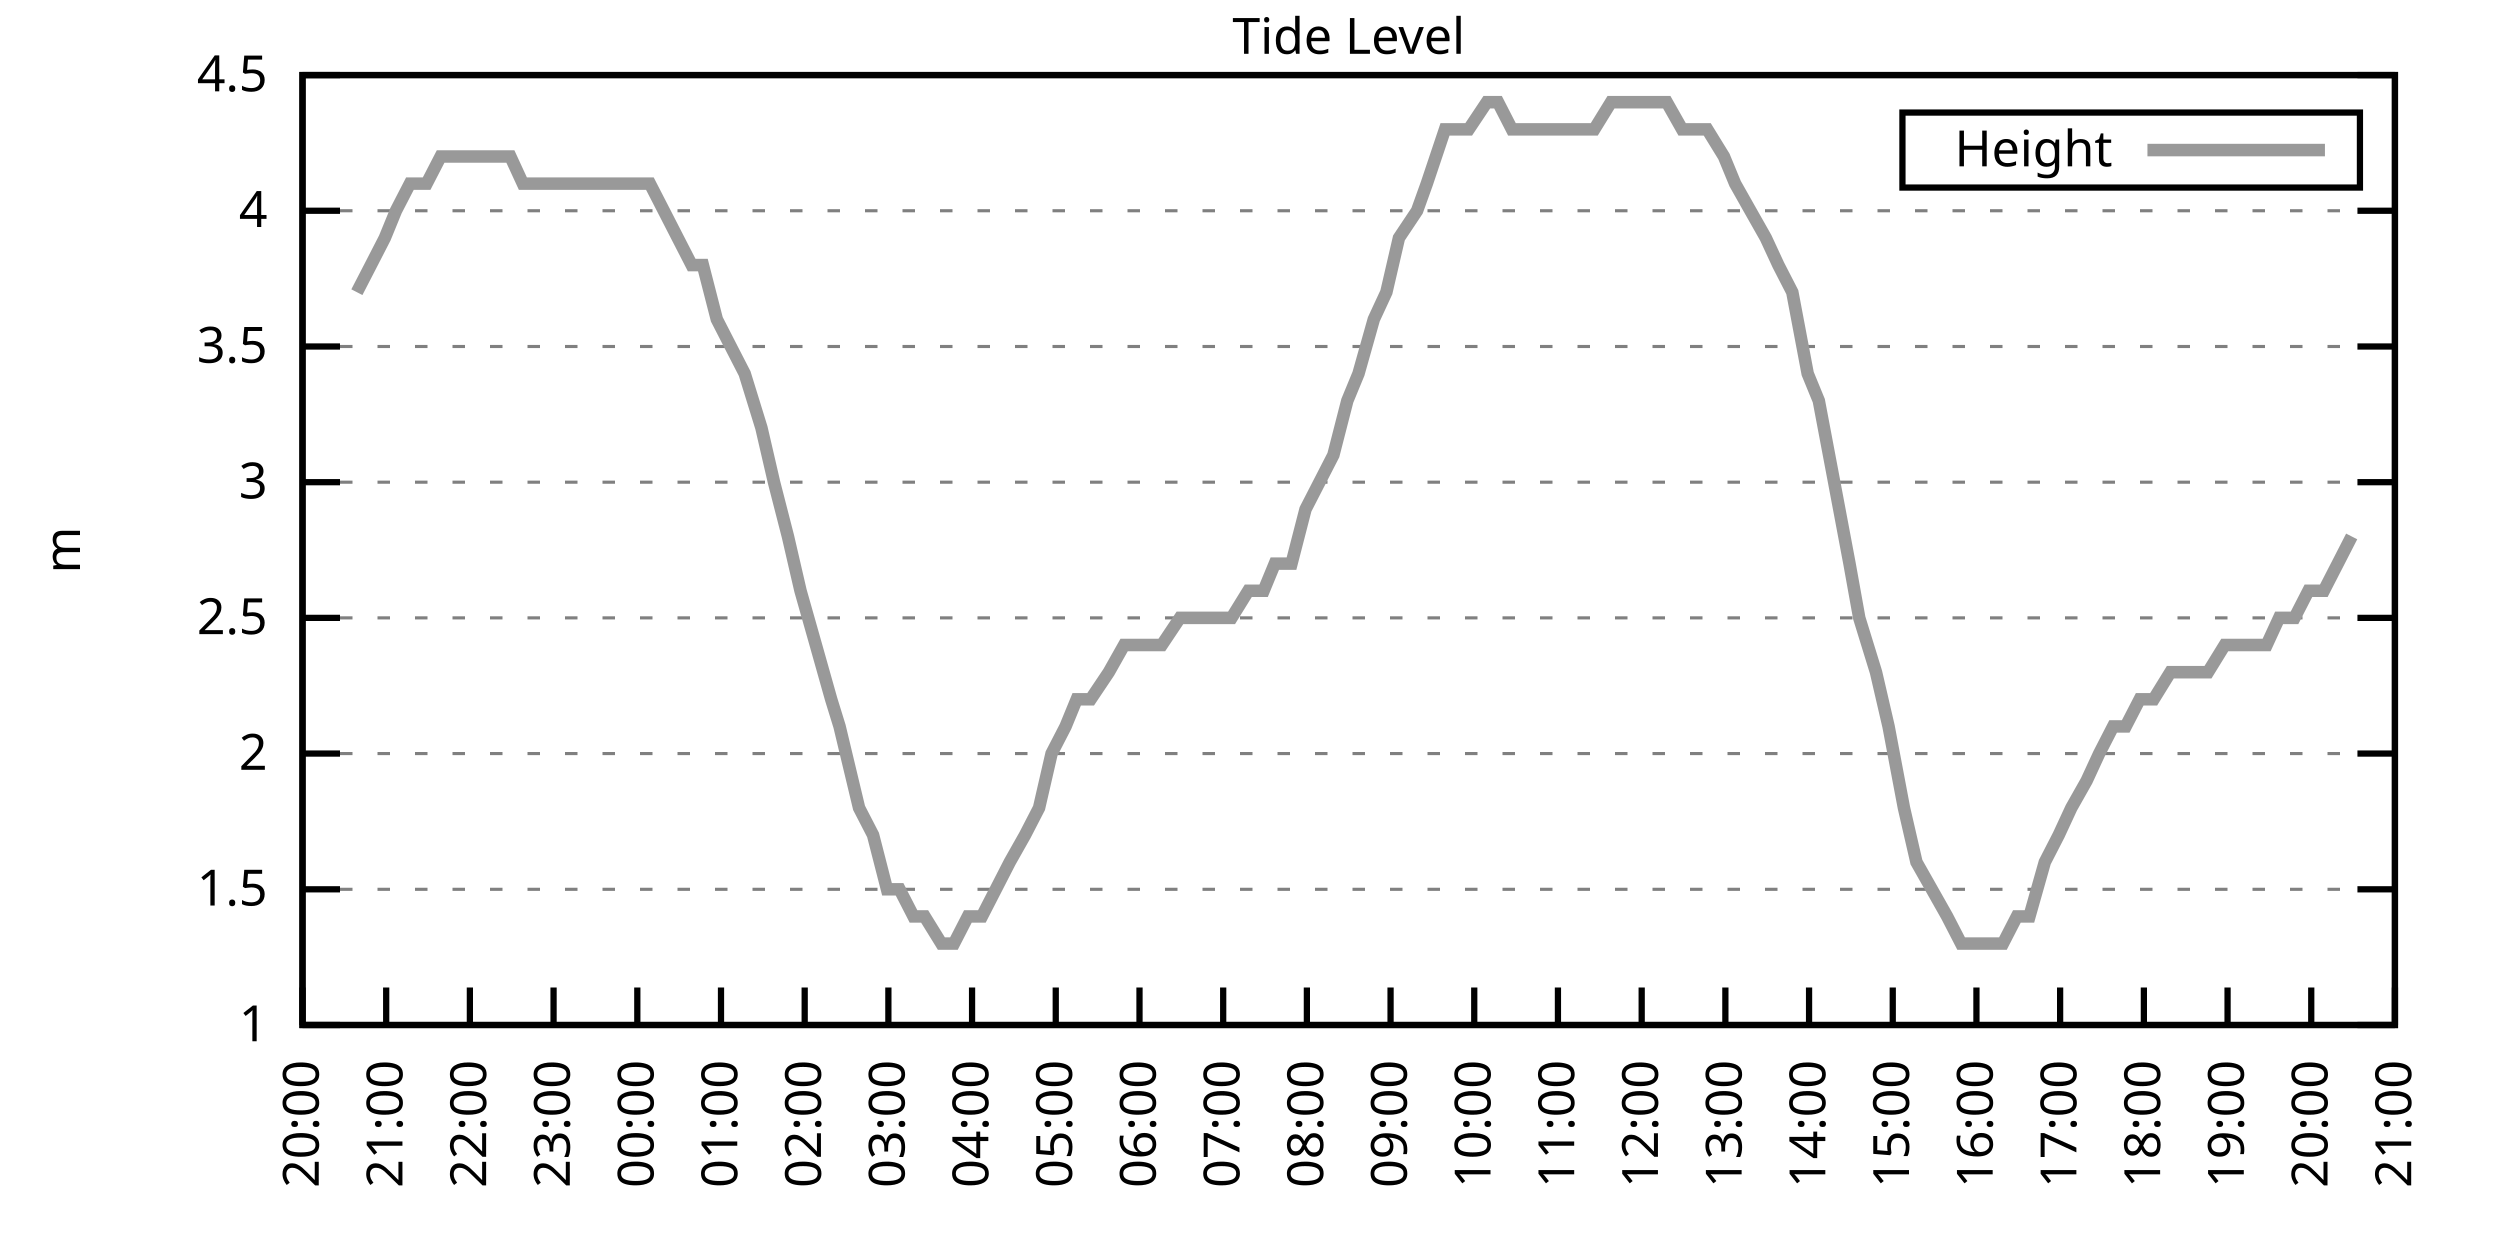
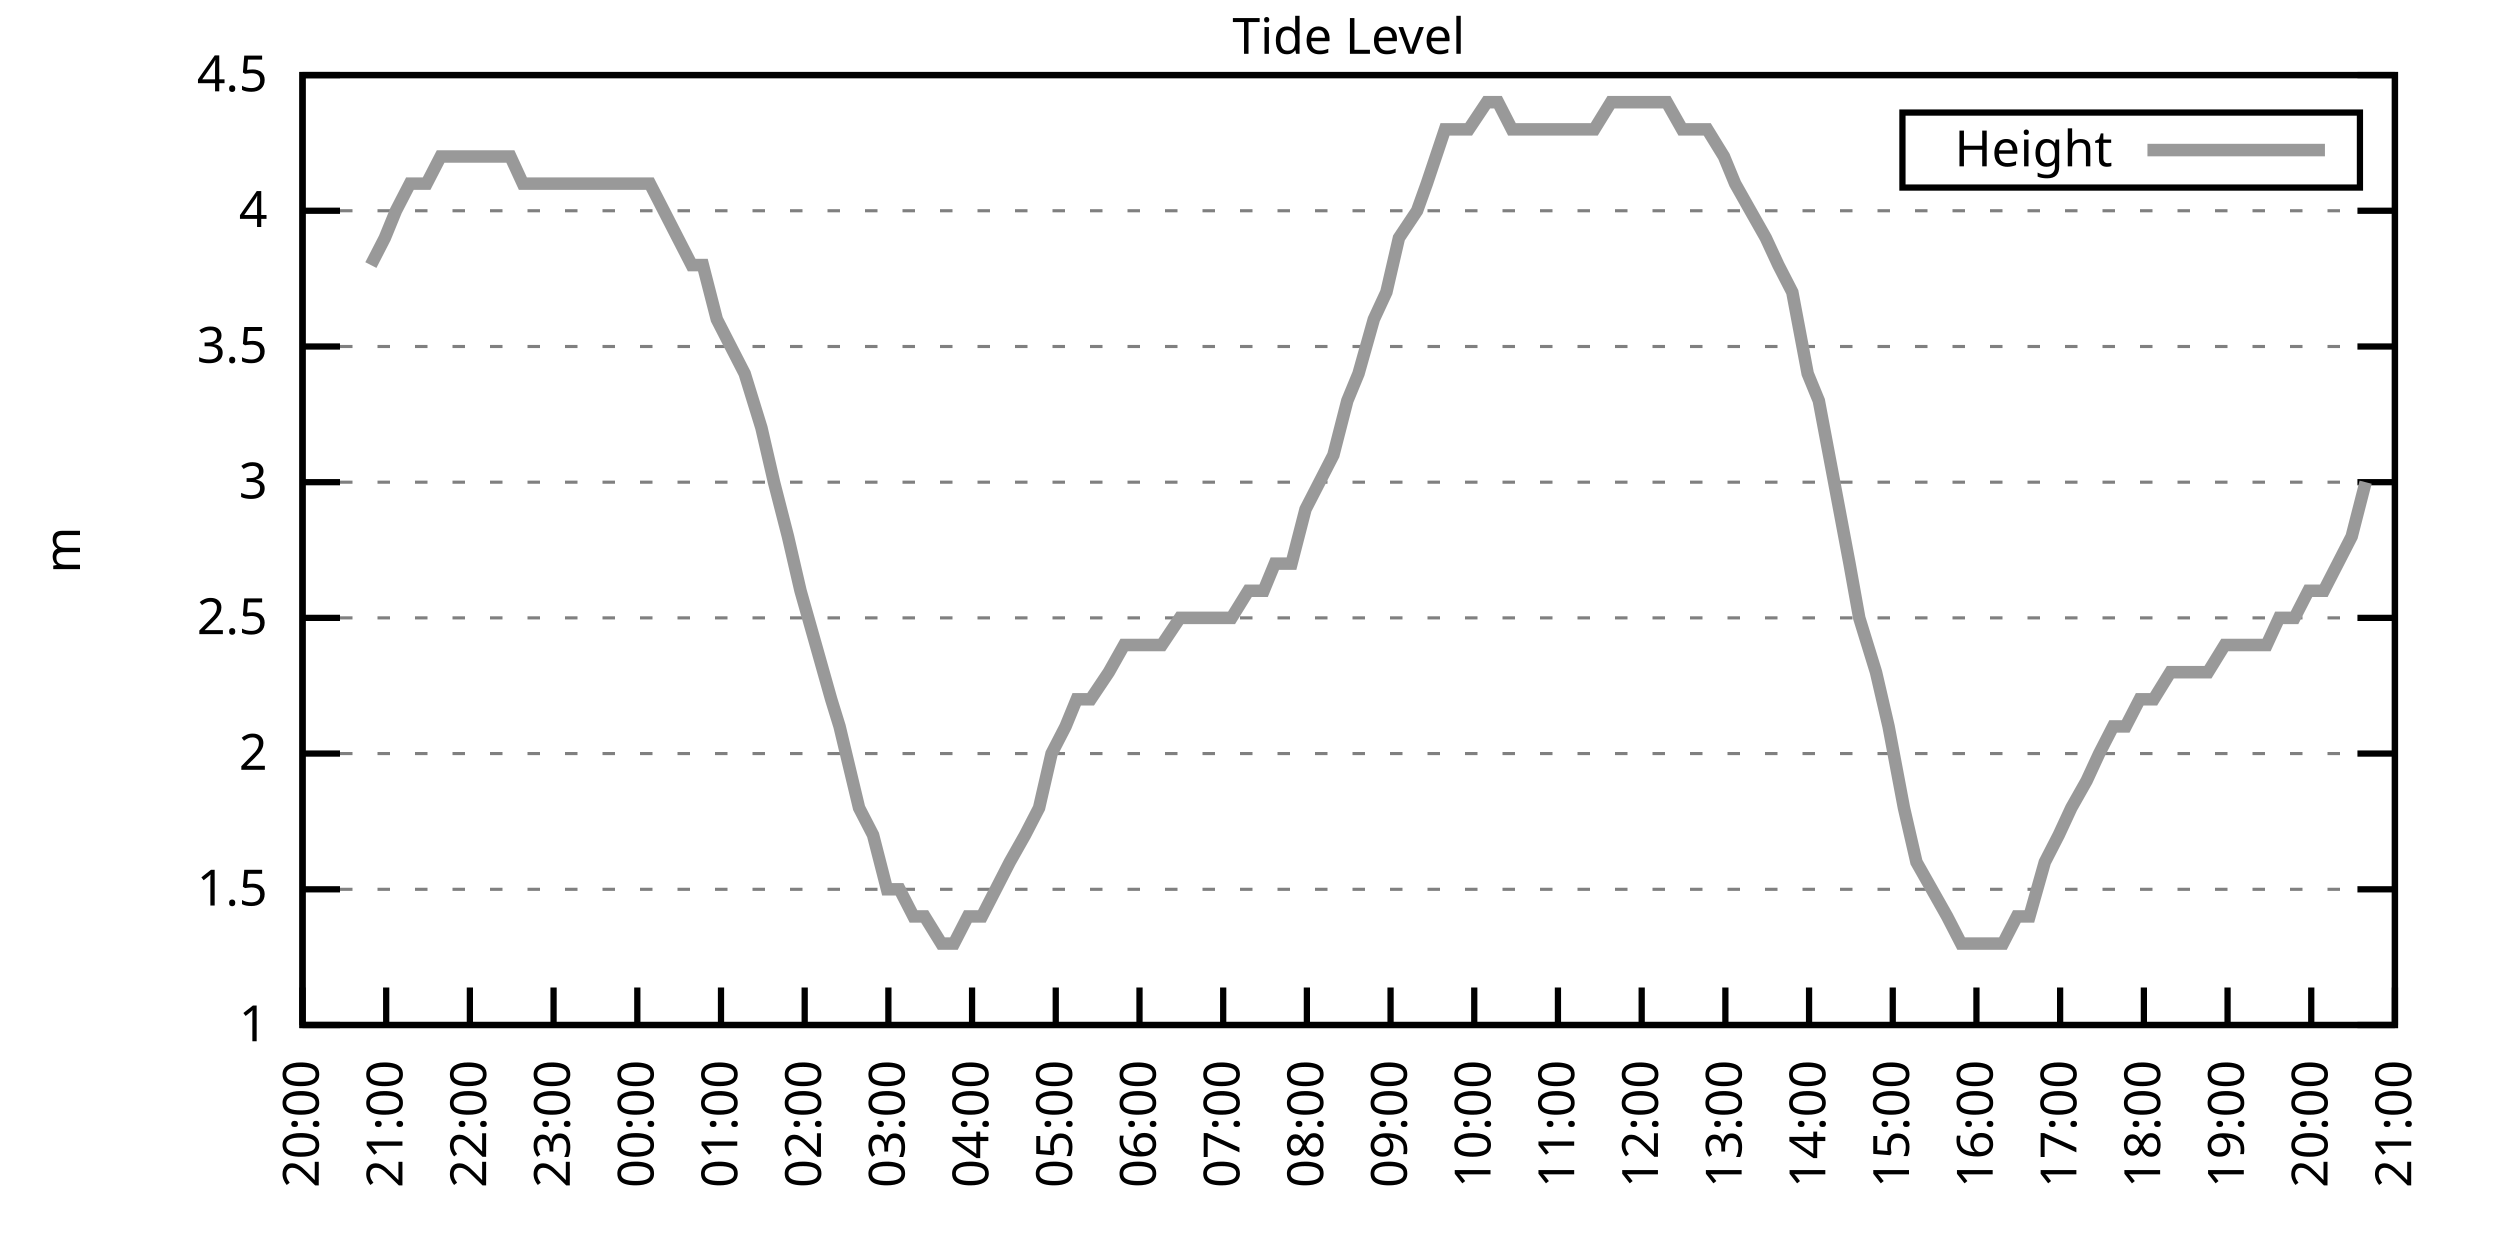
<svg xmlns="http://www.w3.org/2000/svg" xmlns:xlink="http://www.w3.org/1999/xlink" width="400" height="200" viewBox="0 0 400 200">
  <g id="gnuplot_canvas">
    <rect x="0" y="0" width="400" height="200" fill="none" />
    <defs>
      <circle id="gpDot" r="0.5" stroke-width="0.5" stroke="currentColor" />
      <path id="gpPt0" stroke-width="0.333" stroke="currentColor" d="M-1,0 h2 M0,-1 v2" />
      <path id="gpPt1" stroke-width="0.333" stroke="currentColor" d="M-1,-1 L1,1 M1,-1 L-1,1" />
      <path id="gpPt2" stroke-width="0.333" stroke="currentColor" d="M-1,0 L1,0 M0,-1 L0,1 M-1,-1 L1,1 M-1,1 L1,-1" />
      <rect id="gpPt3" stroke-width="0.333" stroke="currentColor" x="-1" y="-1" width="2" height="2" />
      <rect id="gpPt4" stroke-width="0.333" stroke="currentColor" fill="currentColor" x="-1" y="-1" width="2" height="2" />
      <circle id="gpPt5" stroke-width="0.333" stroke="currentColor" cx="0" cy="0" r="1" />
      <use xlink:href="#gpPt5" id="gpPt6" fill="currentColor" stroke="none" />
      <path id="gpPt7" stroke-width="0.333" stroke="currentColor" d="M0,-1.33 L-1.33,0.67 L1.33,0.67 z" />
      <use xlink:href="#gpPt7" id="gpPt8" fill="currentColor" stroke="none" />
      <use xlink:href="#gpPt7" id="gpPt9" stroke="currentColor" transform="rotate(180)" />
      <use xlink:href="#gpPt9" id="gpPt10" fill="currentColor" stroke="none" />
      <use xlink:href="#gpPt3" id="gpPt11" stroke="currentColor" transform="rotate(45)" />
      <use xlink:href="#gpPt11" id="gpPt12" fill="currentColor" stroke="none" />
      <path id="gpPt13" stroke-width="0.333" stroke="currentColor" d="M0,1.330 L1.265,0.411 L0.782,-1.067 L-0.782,-1.076 L-1.265,0.411 z" />
      <use xlink:href="#gpPt13" id="gpPt14" fill="currentColor" stroke="none" />
      <filter id="textbox" filterUnits="objectBoundingBox" x="0" y="0" height="1" width="1">
        <feFlood flood-color="white" flood-opacity="1" result="bgnd" />
        <feComposite in="SourceGraphic" in2="bgnd" operator="atop" />
      </filter>
      <filter id="greybox" filterUnits="objectBoundingBox" x="0" y="0" height="1" width="1">
        <feFlood flood-color="lightgrey" flood-opacity="1" result="grey" />
        <feComposite in="SourceGraphic" in2="grey" operator="atop" />
      </filter>
    </defs>
    <g fill="none" color="white" stroke="currentColor" stroke-width="1.00" stroke-linecap="butt" stroke-linejoin="miter">
</g>
    <g fill="none" color="black" stroke="currentColor" stroke-width="1.00" stroke-linecap="butt" stroke-linejoin="miter">
      <g stroke="none" shape-rendering="crispEdges">
        <polygon fill="rgb(255, 255, 255)" points="48.40,164.00 383.18,164.00 383.18,12.02 48.40,12.02 " />
      </g>
    </g>
    <g fill="none" color="black" stroke="currentColor" stroke-width="1.00" stroke-linecap="butt" stroke-linejoin="miter">
</g>
    <g fill="none" color="black" stroke="black" stroke-width="0.50" stroke-linecap="butt" stroke-linejoin="miter">
</g>
    <g fill="none" color="gray" stroke="currentColor" stroke-width="0.50" stroke-linecap="butt" stroke-linejoin="miter">
      <path stroke="gray" stroke-dasharray="2,4" class="gridline" d="M48.40,164.00 L383.19,164.00  " />
    </g>
    <g fill="none" color="gray" stroke="gray" stroke-width="1.00" stroke-linecap="butt" stroke-linejoin="miter">
</g>
    <g fill="none" color="black" stroke="currentColor" stroke-width="1.00" stroke-linecap="butt" stroke-linejoin="miter">
      <path stroke="black" d="M48.40,164.00 L54.40,164.00 M383.19,164.00 L377.19,164.00  " />
      <g transform="translate(42.80,166.60)" stroke="none" fill="black" font-family="Sans" font-size="8.00" text-anchor="end">
        <text>
          <tspan font-family="Sans"> 1</tspan>
        </text>
      </g>
    </g>
    <g fill="none" color="black" stroke="currentColor" stroke-width="1.00" stroke-linecap="butt" stroke-linejoin="miter">
</g>
    <g fill="none" color="black" stroke="black" stroke-width="0.50" stroke-linecap="butt" stroke-linejoin="miter">
</g>
    <g fill="none" color="gray" stroke="currentColor" stroke-width="0.50" stroke-linecap="butt" stroke-linejoin="miter">
      <path stroke="gray" stroke-dasharray="2,4" class="gridline" d="M48.40,142.29 L383.19,142.29  " />
    </g>
    <g fill="none" color="gray" stroke="gray" stroke-width="1.00" stroke-linecap="butt" stroke-linejoin="miter">
</g>
    <g fill="none" color="black" stroke="currentColor" stroke-width="1.00" stroke-linecap="butt" stroke-linejoin="miter">
      <path stroke="black" d="M48.40,142.29 L54.40,142.29 M383.19,142.29 L377.19,142.29  " />
      <g transform="translate(42.80,144.89)" stroke="none" fill="black" font-family="Sans" font-size="8.00" text-anchor="end">
        <text>
          <tspan font-family="Sans"> 1.5</tspan>
        </text>
      </g>
    </g>
    <g fill="none" color="black" stroke="currentColor" stroke-width="1.00" stroke-linecap="butt" stroke-linejoin="miter">
</g>
    <g fill="none" color="black" stroke="black" stroke-width="0.50" stroke-linecap="butt" stroke-linejoin="miter">
</g>
    <g fill="none" color="gray" stroke="currentColor" stroke-width="0.50" stroke-linecap="butt" stroke-linejoin="miter">
      <path stroke="gray" stroke-dasharray="2,4" class="gridline" d="M48.40,120.57 L383.19,120.57  " />
    </g>
    <g fill="none" color="gray" stroke="gray" stroke-width="1.00" stroke-linecap="butt" stroke-linejoin="miter">
</g>
    <g fill="none" color="black" stroke="currentColor" stroke-width="1.00" stroke-linecap="butt" stroke-linejoin="miter">
      <path stroke="black" d="M48.40,120.57 L54.40,120.57 M383.19,120.57 L377.19,120.57  " />
      <g transform="translate(42.80,123.17)" stroke="none" fill="black" font-family="Sans" font-size="8.00" text-anchor="end">
        <text>
          <tspan font-family="Sans"> 2</tspan>
        </text>
      </g>
    </g>
    <g fill="none" color="black" stroke="currentColor" stroke-width="1.00" stroke-linecap="butt" stroke-linejoin="miter">
</g>
    <g fill="none" color="black" stroke="black" stroke-width="0.50" stroke-linecap="butt" stroke-linejoin="miter">
</g>
    <g fill="none" color="gray" stroke="currentColor" stroke-width="0.50" stroke-linecap="butt" stroke-linejoin="miter">
      <path stroke="gray" stroke-dasharray="2,4" class="gridline" d="M48.40,98.86 L383.19,98.86  " />
    </g>
    <g fill="none" color="gray" stroke="gray" stroke-width="1.00" stroke-linecap="butt" stroke-linejoin="miter">
</g>
    <g fill="none" color="black" stroke="currentColor" stroke-width="1.00" stroke-linecap="butt" stroke-linejoin="miter">
      <path stroke="black" d="M48.40,98.86 L54.40,98.86 M383.19,98.86 L377.19,98.86  " />
      <g transform="translate(42.80,101.46)" stroke="none" fill="black" font-family="Sans" font-size="8.00" text-anchor="end">
        <text>
          <tspan font-family="Sans"> 2.5</tspan>
        </text>
      </g>
    </g>
    <g fill="none" color="black" stroke="currentColor" stroke-width="1.00" stroke-linecap="butt" stroke-linejoin="miter">
</g>
    <g fill="none" color="black" stroke="black" stroke-width="0.50" stroke-linecap="butt" stroke-linejoin="miter">
</g>
    <g fill="none" color="gray" stroke="currentColor" stroke-width="0.50" stroke-linecap="butt" stroke-linejoin="miter">
      <path stroke="gray" stroke-dasharray="2,4" class="gridline" d="M48.40,77.15 L383.19,77.15  " />
    </g>
    <g fill="none" color="gray" stroke="gray" stroke-width="1.00" stroke-linecap="butt" stroke-linejoin="miter">
</g>
    <g fill="none" color="black" stroke="currentColor" stroke-width="1.00" stroke-linecap="butt" stroke-linejoin="miter">
      <path stroke="black" d="M48.40,77.15 L54.40,77.15 M383.19,77.15 L377.19,77.15  " />
      <g transform="translate(42.80,79.75)" stroke="none" fill="black" font-family="Sans" font-size="8.00" text-anchor="end">
        <text>
          <tspan font-family="Sans"> 3</tspan>
        </text>
      </g>
    </g>
    <g fill="none" color="black" stroke="currentColor" stroke-width="1.00" stroke-linecap="butt" stroke-linejoin="miter">
</g>
    <g fill="none" color="black" stroke="black" stroke-width="0.50" stroke-linecap="butt" stroke-linejoin="miter">
</g>
    <g fill="none" color="gray" stroke="currentColor" stroke-width="0.50" stroke-linecap="butt" stroke-linejoin="miter">
      <path stroke="gray" stroke-dasharray="2,4" class="gridline" d="M48.40,55.44 L383.19,55.44  " />
    </g>
    <g fill="none" color="gray" stroke="gray" stroke-width="1.00" stroke-linecap="butt" stroke-linejoin="miter">
</g>
    <g fill="none" color="black" stroke="currentColor" stroke-width="1.00" stroke-linecap="butt" stroke-linejoin="miter">
      <path stroke="black" d="M48.40,55.44 L54.40,55.44 M383.19,55.44 L377.19,55.44  " />
      <g transform="translate(42.80,58.04)" stroke="none" fill="black" font-family="Sans" font-size="8.00" text-anchor="end">
        <text>
          <tspan font-family="Sans"> 3.5</tspan>
        </text>
      </g>
    </g>
    <g fill="none" color="black" stroke="currentColor" stroke-width="1.00" stroke-linecap="butt" stroke-linejoin="miter">
</g>
    <g fill="none" color="black" stroke="black" stroke-width="0.50" stroke-linecap="butt" stroke-linejoin="miter">
</g>
    <g fill="none" color="gray" stroke="currentColor" stroke-width="0.50" stroke-linecap="butt" stroke-linejoin="miter">
      <path stroke="gray" stroke-dasharray="2,4" class="gridline" d="M48.40,33.72 L383.19,33.72  " />
    </g>
    <g fill="none" color="gray" stroke="gray" stroke-width="1.00" stroke-linecap="butt" stroke-linejoin="miter">
</g>
    <g fill="none" color="black" stroke="currentColor" stroke-width="1.00" stroke-linecap="butt" stroke-linejoin="miter">
      <path stroke="black" d="M48.40,33.72 L54.40,33.72 M383.19,33.72 L377.19,33.72  " />
      <g transform="translate(42.80,36.32)" stroke="none" fill="black" font-family="Sans" font-size="8.00" text-anchor="end">
        <text>
          <tspan font-family="Sans"> 4</tspan>
        </text>
      </g>
    </g>
    <g fill="none" color="black" stroke="currentColor" stroke-width="1.00" stroke-linecap="butt" stroke-linejoin="miter">
</g>
    <g fill="none" color="black" stroke="black" stroke-width="0.50" stroke-linecap="butt" stroke-linejoin="miter">
</g>
    <g fill="none" color="gray" stroke="currentColor" stroke-width="0.50" stroke-linecap="butt" stroke-linejoin="miter">
      <path stroke="gray" stroke-dasharray="2,4" class="gridline" d="M48.40,12.01 L383.19,12.01  " />
    </g>
    <g fill="none" color="gray" stroke="gray" stroke-width="1.00" stroke-linecap="butt" stroke-linejoin="miter">
</g>
    <g fill="none" color="black" stroke="currentColor" stroke-width="1.00" stroke-linecap="butt" stroke-linejoin="miter">
      <path stroke="black" d="M48.40,12.01 L54.40,12.01 M383.19,12.01 L377.19,12.01  " />
      <g transform="translate(42.80,14.61)" stroke="none" fill="black" font-family="Sans" font-size="8.00" text-anchor="end">
        <text>
          <tspan font-family="Sans"> 4.5</tspan>
        </text>
      </g>
    </g>
    <g fill="none" color="black" stroke="currentColor" stroke-width="1.00" stroke-linecap="butt" stroke-linejoin="miter">
      <path stroke="black" d="M48.40,164.00 L48.40,158.00  " />
      <g transform="translate(51.00,169.60) rotate(270.00)" stroke="none" fill="black" font-family="Sans" font-size="8.00" text-anchor="end">
        <text>
          <tspan font-family="Sans">20:00</tspan>
        </text>
      </g>
    </g>
    <g fill="none" color="black" stroke="currentColor" stroke-width="1.00" stroke-linecap="butt" stroke-linejoin="miter">
      <path stroke="black" d="M61.79,164.00 L61.79,158.00  " />
      <g transform="translate(64.39,169.60) rotate(270.00)" stroke="none" fill="black" font-family="Sans" font-size="8.00" text-anchor="end">
        <text>
          <tspan font-family="Sans">21:00</tspan>
        </text>
      </g>
    </g>
    <g fill="none" color="black" stroke="currentColor" stroke-width="1.00" stroke-linecap="butt" stroke-linejoin="miter">
      <path stroke="black" d="M75.18,164.00 L75.18,158.00  " />
      <g transform="translate(77.78,169.60) rotate(270.00)" stroke="none" fill="black" font-family="Sans" font-size="8.00" text-anchor="end">
        <text>
          <tspan font-family="Sans">22:00</tspan>
        </text>
      </g>
    </g>
    <g fill="none" color="black" stroke="currentColor" stroke-width="1.00" stroke-linecap="butt" stroke-linejoin="miter">
      <path stroke="black" d="M88.57,164.00 L88.57,158.00  " />
      <g transform="translate(91.17,169.60) rotate(270.00)" stroke="none" fill="black" font-family="Sans" font-size="8.00" text-anchor="end">
        <text>
          <tspan font-family="Sans">23:00</tspan>
        </text>
      </g>
    </g>
    <g fill="none" color="black" stroke="currentColor" stroke-width="1.00" stroke-linecap="butt" stroke-linejoin="miter">
      <path stroke="black" d="M101.97,164.00 L101.97,158.00  " />
      <g transform="translate(104.57,169.60) rotate(270.00)" stroke="none" fill="black" font-family="Sans" font-size="8.00" text-anchor="end">
        <text>
          <tspan font-family="Sans">00:00</tspan>
        </text>
      </g>
    </g>
    <g fill="none" color="black" stroke="currentColor" stroke-width="1.00" stroke-linecap="butt" stroke-linejoin="miter">
      <path stroke="black" d="M115.36,164.00 L115.36,158.00  " />
      <g transform="translate(117.96,169.60) rotate(270.00)" stroke="none" fill="black" font-family="Sans" font-size="8.00" text-anchor="end">
        <text>
          <tspan font-family="Sans">01:00</tspan>
        </text>
      </g>
    </g>
    <g fill="none" color="black" stroke="currentColor" stroke-width="1.00" stroke-linecap="butt" stroke-linejoin="miter">
      <path stroke="black" d="M128.75,164.00 L128.75,158.00  " />
      <g transform="translate(131.35,169.60) rotate(270.00)" stroke="none" fill="black" font-family="Sans" font-size="8.00" text-anchor="end">
        <text>
          <tspan font-family="Sans">02:00</tspan>
        </text>
      </g>
    </g>
    <g fill="none" color="black" stroke="currentColor" stroke-width="1.00" stroke-linecap="butt" stroke-linejoin="miter">
      <path stroke="black" d="M142.14,164.00 L142.14,158.00  " />
      <g transform="translate(144.74,169.60) rotate(270.00)" stroke="none" fill="black" font-family="Sans" font-size="8.00" text-anchor="end">
        <text>
          <tspan font-family="Sans">03:00</tspan>
        </text>
      </g>
    </g>
    <g fill="none" color="black" stroke="currentColor" stroke-width="1.00" stroke-linecap="butt" stroke-linejoin="miter">
      <path stroke="black" d="M155.53,164.00 L155.53,158.00  " />
      <g transform="translate(158.13,169.60) rotate(270.00)" stroke="none" fill="black" font-family="Sans" font-size="8.00" text-anchor="end">
        <text>
          <tspan font-family="Sans">04:00</tspan>
        </text>
      </g>
    </g>
    <g fill="none" color="black" stroke="currentColor" stroke-width="1.00" stroke-linecap="butt" stroke-linejoin="miter">
      <path stroke="black" d="M168.92,164.00 L168.92,158.00  " />
      <g transform="translate(171.52,169.60) rotate(270.00)" stroke="none" fill="black" font-family="Sans" font-size="8.00" text-anchor="end">
        <text>
          <tspan font-family="Sans">05:00</tspan>
        </text>
      </g>
    </g>
    <g fill="none" color="black" stroke="currentColor" stroke-width="1.00" stroke-linecap="butt" stroke-linejoin="miter">
      <path stroke="black" d="M182.32,164.00 L182.32,158.00  " />
      <g transform="translate(184.92,169.60) rotate(270.00)" stroke="none" fill="black" font-family="Sans" font-size="8.00" text-anchor="end">
        <text>
          <tspan font-family="Sans">06:00</tspan>
        </text>
      </g>
    </g>
    <g fill="none" color="black" stroke="currentColor" stroke-width="1.00" stroke-linecap="butt" stroke-linejoin="miter">
      <path stroke="black" d="M195.71,164.00 L195.71,158.00  " />
      <g transform="translate(198.31,169.60) rotate(270.00)" stroke="none" fill="black" font-family="Sans" font-size="8.00" text-anchor="end">
        <text>
          <tspan font-family="Sans">07:00</tspan>
        </text>
      </g>
    </g>
    <g fill="none" color="black" stroke="currentColor" stroke-width="1.00" stroke-linecap="butt" stroke-linejoin="miter">
      <path stroke="black" d="M209.10,164.00 L209.10,158.00  " />
      <g transform="translate(211.70,169.60) rotate(270.00)" stroke="none" fill="black" font-family="Sans" font-size="8.00" text-anchor="end">
        <text>
          <tspan font-family="Sans">08:00</tspan>
        </text>
      </g>
    </g>
    <g fill="none" color="black" stroke="currentColor" stroke-width="1.00" stroke-linecap="butt" stroke-linejoin="miter">
      <path stroke="black" d="M222.49,164.00 L222.49,158.00  " />
      <g transform="translate(225.09,169.60) rotate(270.00)" stroke="none" fill="black" font-family="Sans" font-size="8.00" text-anchor="end">
        <text>
          <tspan font-family="Sans">09:00</tspan>
        </text>
      </g>
    </g>
    <g fill="none" color="black" stroke="currentColor" stroke-width="1.00" stroke-linecap="butt" stroke-linejoin="miter">
      <path stroke="black" d="M235.88,164.00 L235.88,158.00  " />
      <g transform="translate(238.48,169.60) rotate(270.00)" stroke="none" fill="black" font-family="Sans" font-size="8.00" text-anchor="end">
        <text>
          <tspan font-family="Sans">10:00</tspan>
        </text>
      </g>
    </g>
    <g fill="none" color="black" stroke="currentColor" stroke-width="1.00" stroke-linecap="butt" stroke-linejoin="miter">
      <path stroke="black" d="M249.27,164.00 L249.27,158.00  " />
      <g transform="translate(251.87,169.60) rotate(270.00)" stroke="none" fill="black" font-family="Sans" font-size="8.00" text-anchor="end">
        <text>
          <tspan font-family="Sans">11:00</tspan>
        </text>
      </g>
    </g>
    <g fill="none" color="black" stroke="currentColor" stroke-width="1.00" stroke-linecap="butt" stroke-linejoin="miter">
      <path stroke="black" d="M262.67,164.00 L262.67,158.00  " />
      <g transform="translate(265.27,169.60) rotate(270.00)" stroke="none" fill="black" font-family="Sans" font-size="8.00" text-anchor="end">
        <text>
          <tspan font-family="Sans">12:00</tspan>
        </text>
      </g>
    </g>
    <g fill="none" color="black" stroke="currentColor" stroke-width="1.00" stroke-linecap="butt" stroke-linejoin="miter">
      <path stroke="black" d="M276.06,164.00 L276.06,158.00  " />
      <g transform="translate(278.66,169.60) rotate(270.00)" stroke="none" fill="black" font-family="Sans" font-size="8.00" text-anchor="end">
        <text>
          <tspan font-family="Sans">13:00</tspan>
        </text>
      </g>
    </g>
    <g fill="none" color="black" stroke="currentColor" stroke-width="1.00" stroke-linecap="butt" stroke-linejoin="miter">
      <path stroke="black" d="M289.45,164.00 L289.45,158.00  " />
      <g transform="translate(292.05,169.60) rotate(270.00)" stroke="none" fill="black" font-family="Sans" font-size="8.00" text-anchor="end">
        <text>
          <tspan font-family="Sans">14:00</tspan>
        </text>
      </g>
    </g>
    <g fill="none" color="black" stroke="currentColor" stroke-width="1.00" stroke-linecap="butt" stroke-linejoin="miter">
      <path stroke="black" d="M302.84,164.00 L302.84,158.00  " />
      <g transform="translate(305.44,169.60) rotate(270.00)" stroke="none" fill="black" font-family="Sans" font-size="8.00" text-anchor="end">
        <text>
          <tspan font-family="Sans">15:00</tspan>
        </text>
      </g>
    </g>
    <g fill="none" color="black" stroke="currentColor" stroke-width="1.00" stroke-linecap="butt" stroke-linejoin="miter">
      <path stroke="black" d="M316.23,164.00 L316.23,158.00  " />
      <g transform="translate(318.83,169.60) rotate(270.00)" stroke="none" fill="black" font-family="Sans" font-size="8.00" text-anchor="end">
        <text>
          <tspan font-family="Sans">16:00</tspan>
        </text>
      </g>
    </g>
    <g fill="none" color="black" stroke="currentColor" stroke-width="1.00" stroke-linecap="butt" stroke-linejoin="miter">
      <path stroke="black" d="M329.62,164.00 L329.62,158.00  " />
      <g transform="translate(332.22,169.60) rotate(270.00)" stroke="none" fill="black" font-family="Sans" font-size="8.00" text-anchor="end">
        <text>
          <tspan font-family="Sans">17:00</tspan>
        </text>
      </g>
    </g>
    <g fill="none" color="black" stroke="currentColor" stroke-width="1.00" stroke-linecap="butt" stroke-linejoin="miter">
      <path stroke="black" d="M343.02,164.00 L343.02,158.00  " />
      <g transform="translate(345.62,169.60) rotate(270.00)" stroke="none" fill="black" font-family="Sans" font-size="8.00" text-anchor="end">
        <text>
          <tspan font-family="Sans">18:00</tspan>
        </text>
      </g>
    </g>
    <g fill="none" color="black" stroke="currentColor" stroke-width="1.00" stroke-linecap="butt" stroke-linejoin="miter">
      <path stroke="black" d="M356.41,164.00 L356.41,158.00  " />
      <g transform="translate(359.01,169.60) rotate(270.00)" stroke="none" fill="black" font-family="Sans" font-size="8.00" text-anchor="end">
        <text>
          <tspan font-family="Sans">19:00</tspan>
        </text>
      </g>
    </g>
    <g fill="none" color="black" stroke="currentColor" stroke-width="1.00" stroke-linecap="butt" stroke-linejoin="miter">
      <path stroke="black" d="M369.80,164.00 L369.80,158.00  " />
      <g transform="translate(372.40,169.60) rotate(270.00)" stroke="none" fill="black" font-family="Sans" font-size="8.00" text-anchor="end">
        <text>
          <tspan font-family="Sans">20:00</tspan>
        </text>
      </g>
    </g>
    <g fill="none" color="black" stroke="currentColor" stroke-width="1.00" stroke-linecap="butt" stroke-linejoin="miter">
      <path stroke="black" d="M383.19,164.00 L383.19,158.00  " />
      <g transform="translate(385.79,169.60) rotate(270.00)" stroke="none" fill="black" font-family="Sans" font-size="8.00" text-anchor="end">
        <text>
          <tspan font-family="Sans">21:00</tspan>
        </text>
      </g>
    </g>
    <g fill="none" color="black" stroke="currentColor" stroke-width="1.00" stroke-linecap="butt" stroke-linejoin="miter">
</g>
    <g fill="none" color="black" stroke="currentColor" stroke-width="1.00" stroke-linecap="butt" stroke-linejoin="miter">
      <path stroke="black" d="M48.40,12.01 L48.40,164.00 L383.19,164.00 L383.19,12.01 L48.40,12.01 Z  " />
    </g>
    <g fill="none" color="black" stroke="currentColor" stroke-width="1.00" stroke-linecap="butt" stroke-linejoin="miter">
</g>
    <g fill="none" color="black" stroke="currentColor" stroke-width="1.00" stroke-linecap="butt" stroke-linejoin="miter">
      <path stroke="black" d="M304.39,30.01 L304.39,18.01 L377.59,18.01 L377.59,30.01 L304.39,30.01 Z  " />
    </g>
    <g id="Tide_level_plot_1">
      <g fill="none" color="white" stroke="black" stroke-width="2.00" stroke-linecap="butt" stroke-linejoin="miter">
</g>
      <g fill="none" color="black" stroke="currentColor" stroke-width="2.00" stroke-linecap="butt" stroke-linejoin="miter">
        <g transform="translate(337.99,26.61)" stroke="none" fill="black" font-family="Sans" font-size="8.00" text-anchor="end">
          <text>
            <tspan font-family="Sans">Height</tspan>
          </text>
        </g>
      </g>
      <g fill="none" color="black" stroke="currentColor" stroke-width="2.00" stroke-linecap="butt" stroke-linejoin="miter">
-         <path stroke="rgb(153, 153, 153)" d="M343.59,24.01 L371.99,24.01 M57.10,46.75 L59.34,42.41 L61.57,38.07 L63.35,33.72 L65.59,29.38 L68.26,29.38   L70.50,25.04 L72.73,25.04 L74.96,25.04 L77.19,25.04 L78.75,25.04 L81.66,25.04 L83.66,29.38 L85.90,29.38   L88.13,29.38 L90.36,29.38 L92.59,29.38 L94.82,29.38 L97.06,29.38 L99.51,29.38 L101.74,29.38 L103.98,29.38   L106.21,33.72 L108.44,38.07 L110.67,42.41 L112.46,42.41 L114.69,51.09 L116.92,55.44 L119.15,59.78 L121.83,68.46   L123.84,77.15 L126.07,85.83 L128.08,94.52 L130.54,103.20 L132.99,111.89 L134.33,116.23 L137.45,129.26 L139.69,133.60   L141.92,142.29 L143.93,142.29 L146.16,146.63 L147.94,146.63 L150.62,150.97 L152.63,150.97 L154.86,146.63 L157.10,146.63   L159.33,142.29 L161.56,137.94 L164.01,133.60 L166.25,129.26 L168.25,120.57 L170.49,116.23 L172.27,111.89 L174.50,111.89   L177.41,107.55 L179.86,103.20 L181.65,103.20 L184.10,103.20 L185.89,103.20 L188.79,98.86 L190.35,98.86 L192.81,98.86   L195.48,98.86 L197.05,98.86 L199.73,94.52 L202.18,94.52 L203.97,90.18 L206.64,90.18 L208.88,81.49 L211.11,77.15   L213.34,72.81 L215.57,64.12 L217.36,59.78 L219.81,51.09 L221.82,46.75 L223.83,38.07 L226.73,33.72 L228.29,29.38   L231.20,20.70 L233.43,20.70 L234.99,20.70 L237.89,16.35 L239.68,16.35 L241.91,20.70 L244.36,20.70 L246.82,20.70   L248.83,20.70 L251.06,20.70 L253.51,20.70 L255.08,20.70 L257.76,16.35 L260.21,16.35 L262.44,16.35 L264.23,16.35   L266.68,16.35 L269.14,20.70 L270.92,20.70 L273.16,20.70 L275.83,25.04 L277.62,29.38 L280.07,33.72 L282.53,38.07   L284.54,42.41 L286.77,46.75 L289.23,59.78 L291.01,64.12 L293.47,77.15 L295.92,90.18 L297.48,98.86 L300.16,107.55   L302.17,116.23 L304.63,129.26 L306.63,137.94 L309.09,142.29 L311.54,146.63 L313.78,150.97 L316.01,150.97 L318.02,150.97   L320.47,150.97 L322.70,146.63 L324.71,146.63 L327.17,137.94 L329.40,133.60 L331.41,129.26 L333.86,124.92 L335.87,120.57   L338.10,116.23 L340.11,116.23 L342.35,111.89 L344.58,111.89 L347.26,107.55 L349.49,107.55 L351.72,107.55 L353.28,107.55   L355.96,103.20 L358.19,103.20 L360.42,103.20 L362.66,103.20 L364.66,98.86 L367.12,98.86 L369.35,94.52 L371.81,94.52   L374.04,90.18 L376.27,85.83  " />
+         <path stroke="rgb(153, 153, 153)" d="M343.59,24.01 L371.99,24.01 M59.34,42.41 L61.57,38.07 L63.35,33.72 L65.59,29.38 L68.26,29.38 L70.50,25.04   L72.73,25.04 L74.96,25.04 L77.19,25.04 L78.75,25.04 L81.66,25.04 L83.66,29.38 L85.90,29.38 L88.13,29.38   L90.36,29.38 L92.59,29.38 L94.82,29.38 L97.06,29.38 L99.51,29.38 L101.74,29.38 L103.98,29.38 L106.21,33.72   L108.44,38.07 L110.67,42.41 L112.46,42.41 L114.69,51.09 L116.92,55.44 L119.15,59.78 L121.83,68.46 L123.84,77.15   L126.07,85.83 L128.08,94.52 L130.54,103.20 L132.99,111.89 L134.33,116.23 L137.45,129.26 L139.69,133.60 L141.92,142.29   L143.93,142.29 L146.16,146.63 L147.94,146.63 L150.62,150.97 L152.63,150.97 L154.86,146.63 L157.10,146.63 L159.33,142.29   L161.56,137.94 L164.01,133.60 L166.25,129.26 L168.25,120.57 L170.49,116.23 L172.27,111.89 L174.50,111.89 L177.41,107.55   L179.86,103.20 L181.65,103.20 L184.10,103.20 L185.89,103.20 L188.79,98.86 L190.35,98.86 L192.81,98.86 L195.48,98.86   L197.05,98.86 L199.73,94.52 L202.18,94.52 L203.97,90.18 L206.64,90.18 L208.88,81.49 L211.11,77.15 L213.34,72.81   L215.57,64.12 L217.36,59.78 L219.81,51.09 L221.82,46.75 L223.83,38.07 L226.73,33.72 L228.29,29.38 L231.20,20.70   L233.43,20.70 L234.99,20.70 L237.89,16.35 L239.68,16.35 L241.91,20.70 L244.36,20.70 L246.82,20.70 L248.83,20.70   L251.06,20.70 L253.51,20.70 L255.08,20.70 L257.76,16.35 L260.21,16.35 L262.44,16.35 L264.23,16.35 L266.68,16.35   L269.14,20.70 L270.92,20.70 L273.16,20.70 L275.83,25.04 L277.62,29.38 L280.07,33.72 L282.53,38.07 L284.54,42.41   L286.77,46.75 L289.23,59.78 L291.01,64.12 L293.47,77.15 L295.92,90.18 L297.48,98.86 L300.16,107.55 L302.17,116.23   L304.63,129.26 L306.63,137.94 L309.09,142.29 L311.54,146.63 L313.78,150.97 L316.01,150.97 L318.02,150.97 L320.47,150.97   L322.70,146.63 L324.71,146.63 L327.17,137.94 L329.40,133.60 L331.41,129.26 L333.86,124.92 L335.87,120.57 L338.10,116.23   L340.11,116.23 L342.35,111.89 L344.58,111.89 L347.26,107.55 L349.49,107.55 L351.72,107.55 L353.28,107.55 L355.96,103.20   L358.19,103.20 L360.42,103.20 L362.66,103.20 L364.66,98.86 L367.12,98.86 L369.35,94.52 L371.81,94.52 L374.04,90.18   L376.27,85.83 L378.50,77.15  " />
      </g>
    </g>
    <g fill="none" color="black" stroke="currentColor" stroke-width="2.00" stroke-linecap="butt" stroke-linejoin="miter">
</g>
    <g fill="none" color="black" stroke="black" stroke-width="1.00" stroke-linecap="butt" stroke-linejoin="miter">
</g>
    <g fill="none" color="black" stroke="currentColor" stroke-width="1.00" stroke-linecap="butt" stroke-linejoin="miter">
      <path stroke="black" d="M48.40,12.01 L48.40,164.00 L383.19,164.00 L383.19,12.01 L48.40,12.01 Z  " />
      <g transform="translate(12.80,88.01) rotate(270.00)" stroke="none" fill="black" font-family="Sans" font-size="8.00" text-anchor="middle">
        <text>
          <tspan font-family="Sans">m</tspan>
        </text>
      </g>
    </g>
    <g fill="none" color="black" stroke="currentColor" stroke-width="1.00" stroke-linecap="butt" stroke-linejoin="miter">
</g>
    <g fill="none" color="black" stroke="currentColor" stroke-width="1.00" stroke-linecap="butt" stroke-linejoin="miter">
      <g transform="translate(215.79,8.61)" stroke="none" fill="black" font-family="Sans" font-size="8.00" text-anchor="middle">
        <text>
          <tspan font-family="Sans">Tide Level</tspan>
        </text>
      </g>
    </g>
    <g fill="none" color="black" stroke="currentColor" stroke-width="1.00" stroke-linecap="butt" stroke-linejoin="miter">
</g>
  </g>
</svg>
